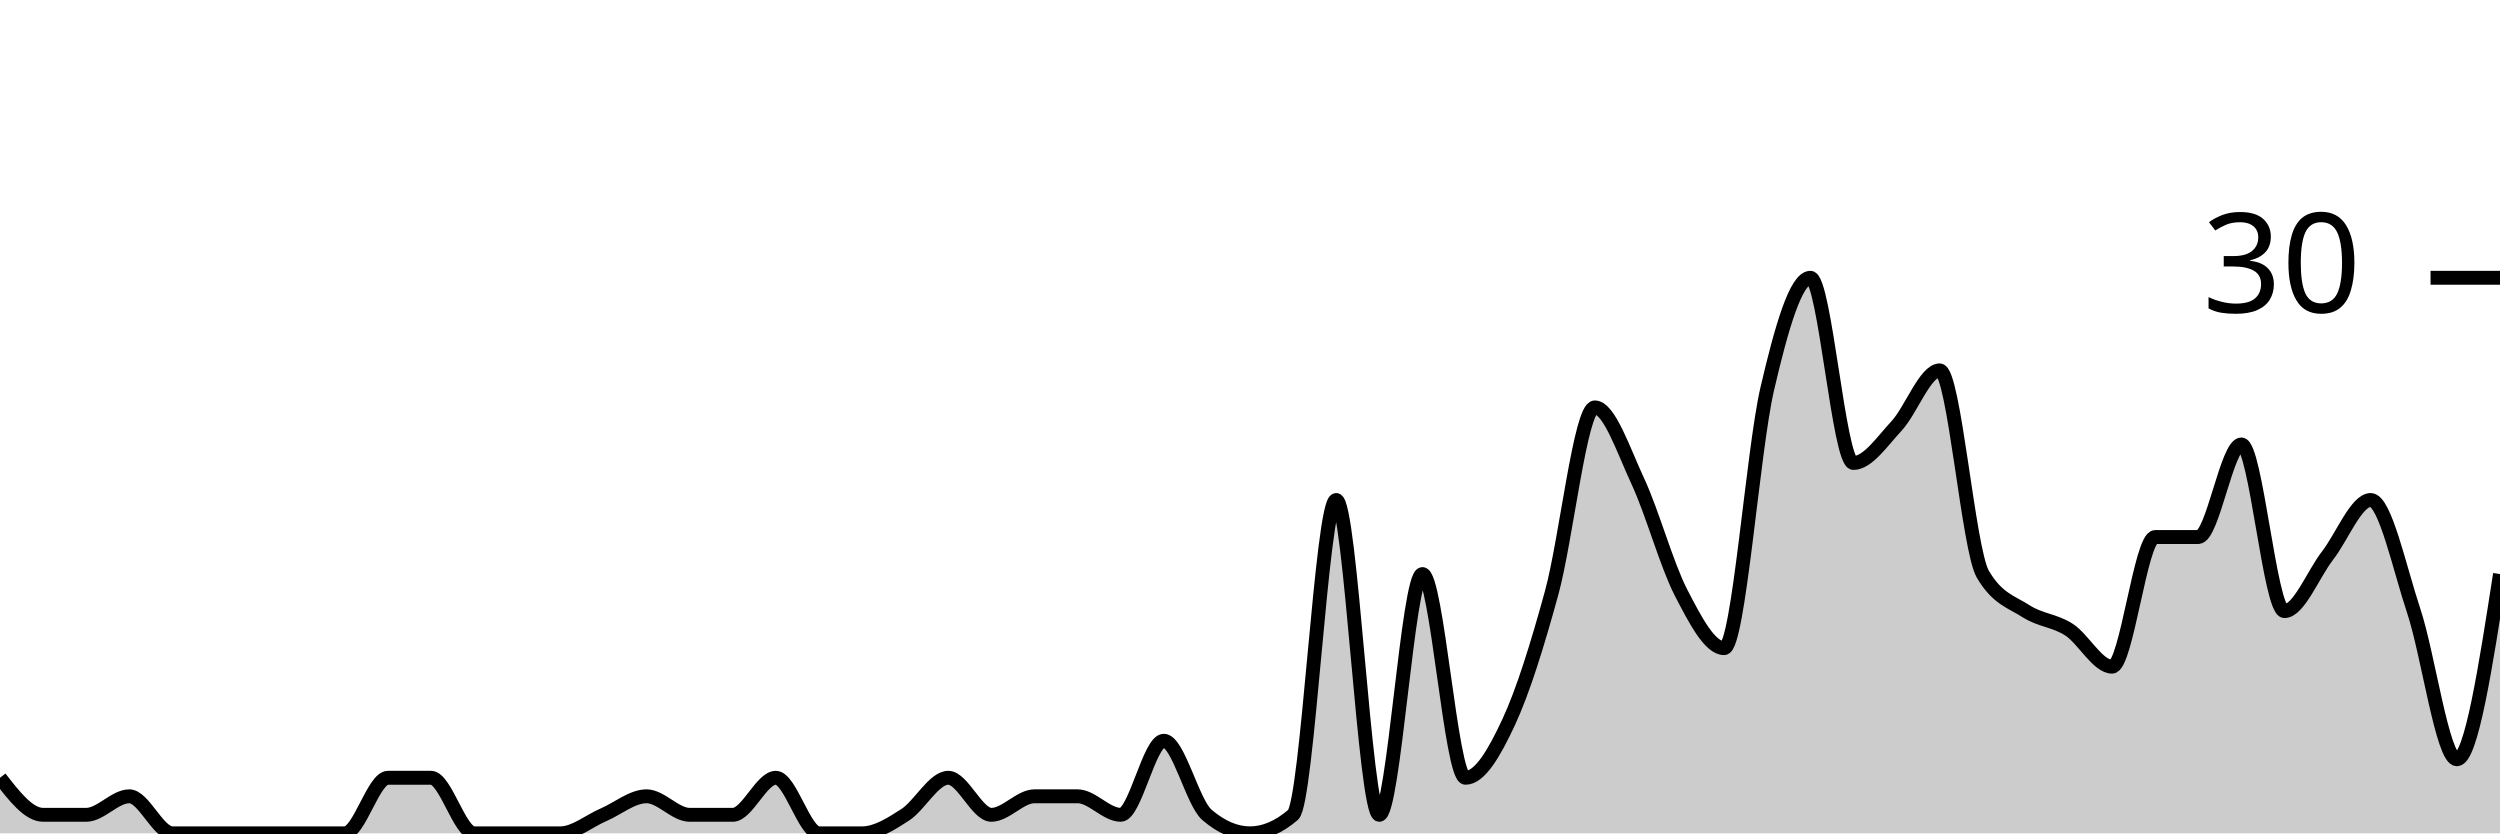
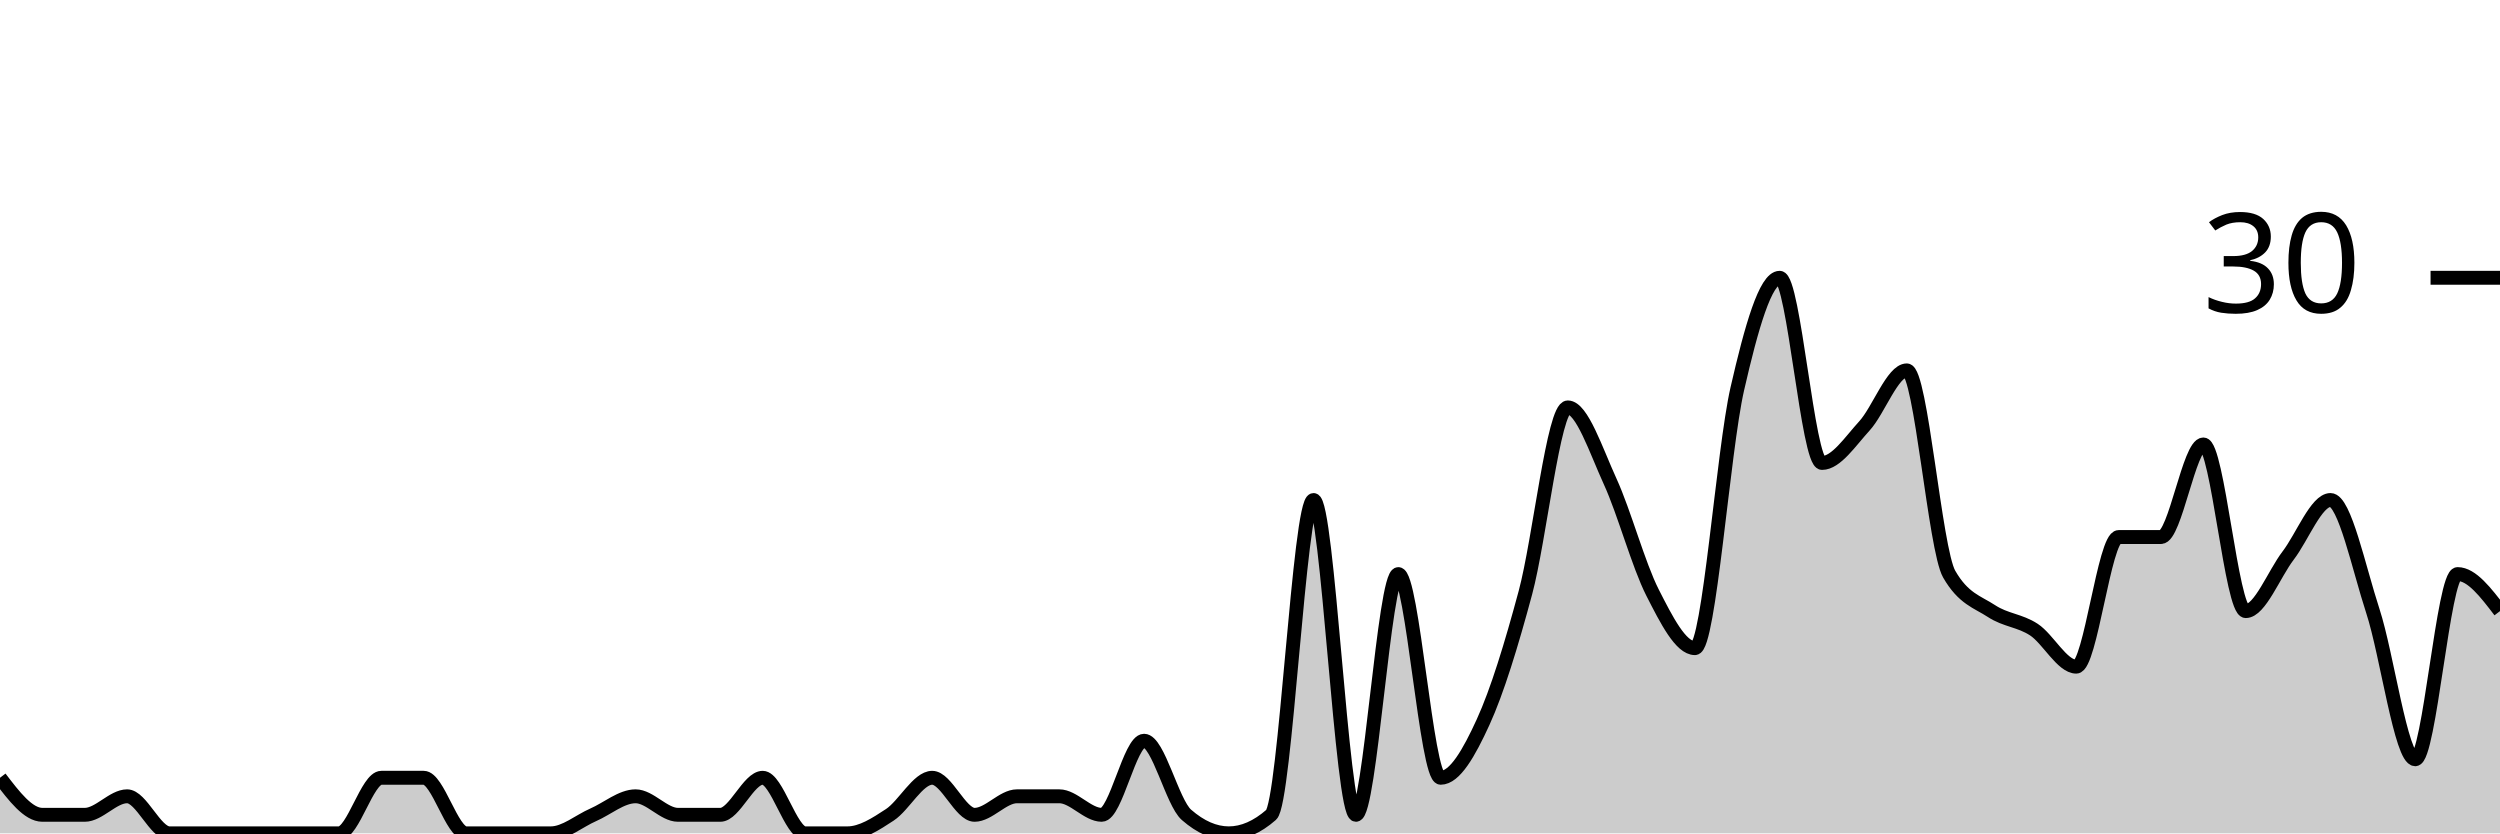
<svg xmlns="http://www.w3.org/2000/svg" viewBox="0 0 180 60">
  <g transform="translate(0,20)">
-     <path class="area" fill="rgba(0, 0, 0, 0.2)" d="M0,36C1.034,37.333,2.069,38.667,3.103,38.667C4.138,38.667,5.172,38.667,6.207,38.667C7.241,38.667,8.276,37.333,9.31,37.333C10.345,37.333,11.379,40,12.414,40C13.448,40,14.483,40,15.517,40C16.552,40,17.586,40,18.621,40C19.655,40,20.69,40,21.724,40C22.759,40,23.793,40,24.828,40C25.862,40,26.897,36,27.931,36C28.966,36,30,36,31.034,36C32.069,36,33.103,40,34.138,40C35.172,40,36.207,40,37.241,40C38.276,40,39.31,40,40.345,40C41.379,40,42.414,39.111,43.448,38.667C44.483,38.222,45.517,37.333,46.552,37.333C47.586,37.333,48.621,38.667,49.655,38.667C50.69,38.667,51.724,38.667,52.759,38.667C53.793,38.667,54.828,36,55.862,36C56.897,36,57.931,40,58.966,40C60,40,61.034,40,62.069,40C63.103,40,64.138,39.333,65.172,38.667C66.207,38,67.241,36,68.276,36C69.31,36,70.345,38.667,71.379,38.667C72.414,38.667,73.448,37.333,74.483,37.333C75.517,37.333,76.552,37.333,77.586,37.333C78.621,37.333,79.655,38.667,80.69,38.667C81.724,38.667,82.759,33.333,83.793,33.333C84.828,33.333,85.862,37.778,86.897,38.667C87.931,39.556,88.966,40,90,40C91.034,40,92.069,39.556,93.103,38.667C94.138,37.778,95.172,16,96.207,16C97.241,16,98.276,38.667,99.31,38.667C100.345,38.667,101.379,21.333,102.414,21.333C103.448,21.333,104.483,36,105.517,36C106.552,36,107.586,34.222,108.621,32C109.655,29.778,110.69,26.444,111.724,22.667C112.759,18.889,113.793,9.333,114.828,9.333C115.862,9.333,116.897,12.444,117.931,14.667C118.966,16.889,120,20.667,121.034,22.667C122.069,24.667,123.103,26.667,124.138,26.667C125.172,26.667,126.207,12.444,127.241,8C128.276,3.556,129.31,0,130.345,0C131.379,0,132.414,13.333,133.448,13.333C134.483,13.333,135.517,11.778,136.552,10.667C137.586,9.556,138.621,6.667,139.655,6.667C140.69,6.667,141.724,19.556,142.759,21.333C143.793,23.111,144.828,23.333,145.862,24C146.897,24.667,147.931,24.667,148.966,25.333C150,26,151.034,28,152.069,28C153.103,28,154.138,18.667,155.172,18.667C156.207,18.667,157.241,18.667,158.276,18.667C159.31,18.667,160.345,12,161.379,12C162.414,12,163.448,24,164.483,24C165.517,24,166.552,21.333,167.586,20C168.621,18.667,169.655,16,170.69,16C171.724,16,172.759,20.889,173.793,24C174.828,27.111,175.862,34.667,176.897,34.667C177.931,34.667,178.966,28,180,21.333L180,40C178.966,40,177.931,40,176.897,40C175.862,40,174.828,40,173.793,40C172.759,40,171.724,40,170.69,40C169.655,40,168.621,40,167.586,40C166.552,40,165.517,40,164.483,40C163.448,40,162.414,40,161.379,40C160.345,40,159.31,40,158.276,40C157.241,40,156.207,40,155.172,40C154.138,40,153.103,40,152.069,40C151.034,40,150,40,148.966,40C147.931,40,146.897,40,145.862,40C144.828,40,143.793,40,142.759,40C141.724,40,140.69,40,139.655,40C138.621,40,137.586,40,136.552,40C135.517,40,134.483,40,133.448,40C132.414,40,131.379,40,130.345,40C129.31,40,128.276,40,127.241,40C126.207,40,125.172,40,124.138,40C123.103,40,122.069,40,121.034,40C120,40,118.966,40,117.931,40C116.897,40,115.862,40,114.828,40C113.793,40,112.759,40,111.724,40C110.69,40,109.655,40,108.621,40C107.586,40,106.552,40,105.517,40C104.483,40,103.448,40,102.414,40C101.379,40,100.345,40,99.31,40C98.276,40,97.241,40,96.207,40C95.172,40,94.138,40,93.103,40C92.069,40,91.034,40,90,40C88.966,40,87.931,40,86.897,40C85.862,40,84.828,40,83.793,40C82.759,40,81.724,40,80.69,40C79.655,40,78.621,40,77.586,40C76.552,40,75.517,40,74.483,40C73.448,40,72.414,40,71.379,40C70.345,40,69.31,40,68.276,40C67.241,40,66.207,40,65.172,40C64.138,40,63.103,40,62.069,40C61.034,40,60,40,58.966,40C57.931,40,56.897,40,55.862,40C54.828,40,53.793,40,52.759,40C51.724,40,50.69,40,49.655,40C48.621,40,47.586,40,46.552,40C45.517,40,44.483,40,43.448,40C42.414,40,41.379,40,40.345,40C39.31,40,38.276,40,37.241,40C36.207,40,35.172,40,34.138,40C33.103,40,32.069,40,31.034,40C30,40,28.966,40,27.931,40C26.897,40,25.862,40,24.828,40C23.793,40,22.759,40,21.724,40C20.69,40,19.655,40,18.621,40C17.586,40,16.552,40,15.517,40C14.483,40,13.448,40,12.414,40C11.379,40,10.345,40,9.31,40C8.276,40,7.241,40,6.207,40C5.172,40,4.138,40,3.103,40C2.069,40,1.034,40,0,40Z" />
-     <path class="line" stroke="black" fill="none" d="M0,36C1.034,37.333,2.069,38.667,3.103,38.667C4.138,38.667,5.172,38.667,6.207,38.667C7.241,38.667,8.276,37.333,9.31,37.333C10.345,37.333,11.379,40,12.414,40C13.448,40,14.483,40,15.517,40C16.552,40,17.586,40,18.621,40C19.655,40,20.69,40,21.724,40C22.759,40,23.793,40,24.828,40C25.862,40,26.897,36,27.931,36C28.966,36,30,36,31.034,36C32.069,36,33.103,40,34.138,40C35.172,40,36.207,40,37.241,40C38.276,40,39.31,40,40.345,40C41.379,40,42.414,39.111,43.448,38.667C44.483,38.222,45.517,37.333,46.552,37.333C47.586,37.333,48.621,38.667,49.655,38.667C50.69,38.667,51.724,38.667,52.759,38.667C53.793,38.667,54.828,36,55.862,36C56.897,36,57.931,40,58.966,40C60,40,61.034,40,62.069,40C63.103,40,64.138,39.333,65.172,38.667C66.207,38,67.241,36,68.276,36C69.31,36,70.345,38.667,71.379,38.667C72.414,38.667,73.448,37.333,74.483,37.333C75.517,37.333,76.552,37.333,77.586,37.333C78.621,37.333,79.655,38.667,80.69,38.667C81.724,38.667,82.759,33.333,83.793,33.333C84.828,33.333,85.862,37.778,86.897,38.667C87.931,39.556,88.966,40,90,40C91.034,40,92.069,39.556,93.103,38.667C94.138,37.778,95.172,16,96.207,16C97.241,16,98.276,38.667,99.31,38.667C100.345,38.667,101.379,21.333,102.414,21.333C103.448,21.333,104.483,36,105.517,36C106.552,36,107.586,34.222,108.621,32C109.655,29.778,110.69,26.444,111.724,22.667C112.759,18.889,113.793,9.333,114.828,9.333C115.862,9.333,116.897,12.444,117.931,14.667C118.966,16.889,120,20.667,121.034,22.667C122.069,24.667,123.103,26.667,124.138,26.667C125.172,26.667,126.207,12.444,127.241,8C128.276,3.556,129.31,0,130.345,0C131.379,0,132.414,13.333,133.448,13.333C134.483,13.333,135.517,11.778,136.552,10.667C137.586,9.556,138.621,6.667,139.655,6.667C140.69,6.667,141.724,19.556,142.759,21.333C143.793,23.111,144.828,23.333,145.862,24C146.897,24.667,147.931,24.667,148.966,25.333C150,26,151.034,28,152.069,28C153.103,28,154.138,18.667,155.172,18.667C156.207,18.667,157.241,18.667,158.276,18.667C159.31,18.667,160.345,12,161.379,12C162.414,12,163.448,24,164.483,24C165.517,24,166.552,21.333,167.586,20C168.621,18.667,169.655,16,170.69,16C171.724,16,172.759,20.889,173.793,24C174.828,27.111,175.862,34.667,176.897,34.667C177.931,34.667,178.966,28,180,21.333" />
+     <path class="area" fill="rgba(0, 0, 0, 0.2)" d="M0,36C1.017,37.333,2.034,38.667,3.051,38.667C4.068,38.667,5.085,38.667,6.102,38.667C7.119,38.667,8.136,37.333,9.153,37.333C10.169,37.333,11.186,40,12.203,40C13.22,40,14.237,40,15.254,40C16.271,40,17.288,40,18.305,40C19.322,40,20.339,40,21.356,40C22.373,40,23.39,40,24.407,40C25.424,40,26.441,36,27.458,36C28.475,36,29.492,36,30.508,36C31.525,36,32.542,40,33.559,40C34.576,40,35.593,40,36.61,40C37.627,40,38.644,40,39.661,40C40.678,40,41.695,39.111,42.712,38.667C43.729,38.222,44.746,37.333,45.763,37.333C46.78,37.333,47.797,38.667,48.814,38.667C49.831,38.667,50.847,38.667,51.864,38.667C52.881,38.667,53.898,36,54.915,36C55.932,36,56.949,40,57.966,40C58.983,40,60,40,61.017,40C62.034,40,63.051,39.333,64.068,38.667C65.085,38,66.102,36,67.119,36C68.136,36,69.153,38.667,70.169,38.667C71.186,38.667,72.203,37.333,73.22,37.333C74.237,37.333,75.254,37.333,76.271,37.333C77.288,37.333,78.305,38.667,79.322,38.667C80.339,38.667,81.356,33.333,82.373,33.333C83.39,33.333,84.407,37.778,85.424,38.667C86.441,39.556,87.458,40,88.475,40C89.492,40,90.508,39.556,91.525,38.667C92.542,37.778,93.559,16,94.576,16C95.593,16,96.61,38.667,97.627,38.667C98.644,38.667,99.661,21.333,100.678,21.333C101.695,21.333,102.712,36,103.729,36C104.746,36,105.763,34.222,106.78,32C107.797,29.778,108.814,26.444,109.831,22.667C110.847,18.889,111.864,9.333,112.881,9.333C113.898,9.333,114.915,12.444,115.932,14.667C116.949,16.889,117.966,20.667,118.983,22.667C120,24.667,121.017,26.667,122.034,26.667C123.051,26.667,124.068,12.444,125.085,8C126.102,3.556,127.119,0,128.136,0C129.153,0,130.169,13.333,131.186,13.333C132.203,13.333,133.22,11.778,134.237,10.667C135.254,9.556,136.271,6.667,137.288,6.667C138.305,6.667,139.322,19.556,140.339,21.333C141.356,23.111,142.373,23.333,143.39,24C144.407,24.667,145.424,24.667,146.441,25.333C147.458,26,148.475,28,149.492,28C150.508,28,151.525,18.667,152.542,18.667C153.559,18.667,154.576,18.667,155.593,18.667C156.61,18.667,157.627,12,158.644,12C159.661,12,160.678,24,161.695,24C162.712,24,163.729,21.333,164.746,20C165.763,18.667,166.78,16,167.797,16C168.814,16,169.831,20.889,170.847,24C171.864,27.111,172.881,34.667,173.898,34.667C174.915,34.667,175.932,21.333,176.949,21.333C177.966,21.333,178.983,22.667,180,24L180,40C178.983,40,177.966,40,176.949,40C175.932,40,174.915,40,173.898,40C172.881,40,171.864,40,170.847,40C169.831,40,168.814,40,167.797,40C166.78,40,165.763,40,164.746,40C163.729,40,162.712,40,161.695,40C160.678,40,159.661,40,158.644,40C157.627,40,156.61,40,155.593,40C154.576,40,153.559,40,152.542,40C151.525,40,150.508,40,149.492,40C148.475,40,147.458,40,146.441,40C145.424,40,144.407,40,143.39,40C142.373,40,141.356,40,140.339,40C139.322,40,138.305,40,137.288,40C136.271,40,135.254,40,134.237,40C133.22,40,132.203,40,131.186,40C130.169,40,129.153,40,128.136,40C127.119,40,126.102,40,125.085,40C124.068,40,123.051,40,122.034,40C121.017,40,120,40,118.983,40C117.966,40,116.949,40,115.932,40C114.915,40,113.898,40,112.881,40C111.864,40,110.847,40,109.831,40C108.814,40,107.797,40,106.78,40C105.763,40,104.746,40,103.729,40C102.712,40,101.695,40,100.678,40C99.661,40,98.644,40,97.627,40C96.61,40,95.593,40,94.576,40C93.559,40,92.542,40,91.525,40C90.508,40,89.492,40,88.475,40C87.458,40,86.441,40,85.424,40C84.407,40,83.39,40,82.373,40C81.356,40,80.339,40,79.322,40C78.305,40,77.288,40,76.271,40C75.254,40,74.237,40,73.22,40C72.203,40,71.186,40,70.169,40C69.153,40,68.136,40,67.119,40C66.102,40,65.085,40,64.068,40C63.051,40,62.034,40,61.017,40C60,40,58.983,40,57.966,40C56.949,40,55.932,40,54.915,40C53.898,40,52.881,40,51.864,40C50.847,40,49.831,40,48.814,40C47.797,40,46.78,40,45.763,40C44.746,40,43.729,40,42.712,40C41.695,40,40.678,40,39.661,40C38.644,40,37.627,40,36.61,40C35.593,40,34.576,40,33.559,40C32.542,40,31.525,40,30.508,40C29.492,40,28.475,40,27.458,40C26.441,40,25.424,40,24.407,40C23.39,40,22.373,40,21.356,40C20.339,40,19.322,40,18.305,40C17.288,40,16.271,40,15.254,40C14.237,40,13.22,40,12.203,40C11.186,40,10.169,40,9.153,40C8.136,40,7.119,40,6.102,40C5.085,40,4.068,40,3.051,40C2.034,40,1.017,40,0,40Z" />
+     <path class="line" stroke="black" fill="none" d="M0,36C1.017,37.333,2.034,38.667,3.051,38.667C4.068,38.667,5.085,38.667,6.102,38.667C7.119,38.667,8.136,37.333,9.153,37.333C10.169,37.333,11.186,40,12.203,40C13.22,40,14.237,40,15.254,40C16.271,40,17.288,40,18.305,40C19.322,40,20.339,40,21.356,40C22.373,40,23.39,40,24.407,40C25.424,40,26.441,36,27.458,36C28.475,36,29.492,36,30.508,36C31.525,36,32.542,40,33.559,40C34.576,40,35.593,40,36.61,40C37.627,40,38.644,40,39.661,40C40.678,40,41.695,39.111,42.712,38.667C43.729,38.222,44.746,37.333,45.763,37.333C46.78,37.333,47.797,38.667,48.814,38.667C49.831,38.667,50.847,38.667,51.864,38.667C52.881,38.667,53.898,36,54.915,36C55.932,36,56.949,40,57.966,40C58.983,40,60,40,61.017,40C62.034,40,63.051,39.333,64.068,38.667C65.085,38,66.102,36,67.119,36C68.136,36,69.153,38.667,70.169,38.667C71.186,38.667,72.203,37.333,73.22,37.333C74.237,37.333,75.254,37.333,76.271,37.333C77.288,37.333,78.305,38.667,79.322,38.667C80.339,38.667,81.356,33.333,82.373,33.333C83.39,33.333,84.407,37.778,85.424,38.667C86.441,39.556,87.458,40,88.475,40C89.492,40,90.508,39.556,91.525,38.667C92.542,37.778,93.559,16,94.576,16C95.593,16,96.61,38.667,97.627,38.667C98.644,38.667,99.661,21.333,100.678,21.333C101.695,21.333,102.712,36,103.729,36C104.746,36,105.763,34.222,106.78,32C107.797,29.778,108.814,26.444,109.831,22.667C110.847,18.889,111.864,9.333,112.881,9.333C113.898,9.333,114.915,12.444,115.932,14.667C116.949,16.889,117.966,20.667,118.983,22.667C120,24.667,121.017,26.667,122.034,26.667C123.051,26.667,124.068,12.444,125.085,8C126.102,3.556,127.119,0,128.136,0C129.153,0,130.169,13.333,131.186,13.333C132.203,13.333,133.22,11.778,134.237,10.667C135.254,9.556,136.271,6.667,137.288,6.667C138.305,6.667,139.322,19.556,140.339,21.333C141.356,23.111,142.373,23.333,143.39,24C144.407,24.667,145.424,24.667,146.441,25.333C147.458,26,148.475,28,149.492,28C150.508,28,151.525,18.667,152.542,18.667C153.559,18.667,154.576,18.667,155.593,18.667C156.61,18.667,157.627,12,158.644,12C159.661,12,160.678,24,161.695,24C162.712,24,163.729,21.333,164.746,20C165.763,18.667,166.78,16,167.797,16C168.814,16,169.831,20.889,170.847,24C171.864,27.111,172.881,34.667,173.898,34.667C174.915,34.667,175.932,21.333,176.949,21.333C177.966,21.333,178.983,22.667,180,24" />
    <path class="axis-ceiling" stroke-width="1" stroke="black" fill="none" d="M175,0L180,0" />
    <text class="axis-ceiling-label" font-family="sans-serif" text-anchor="end" font-size="10px" x="170" y="2.5">30</text>
  </g>
</svg>
